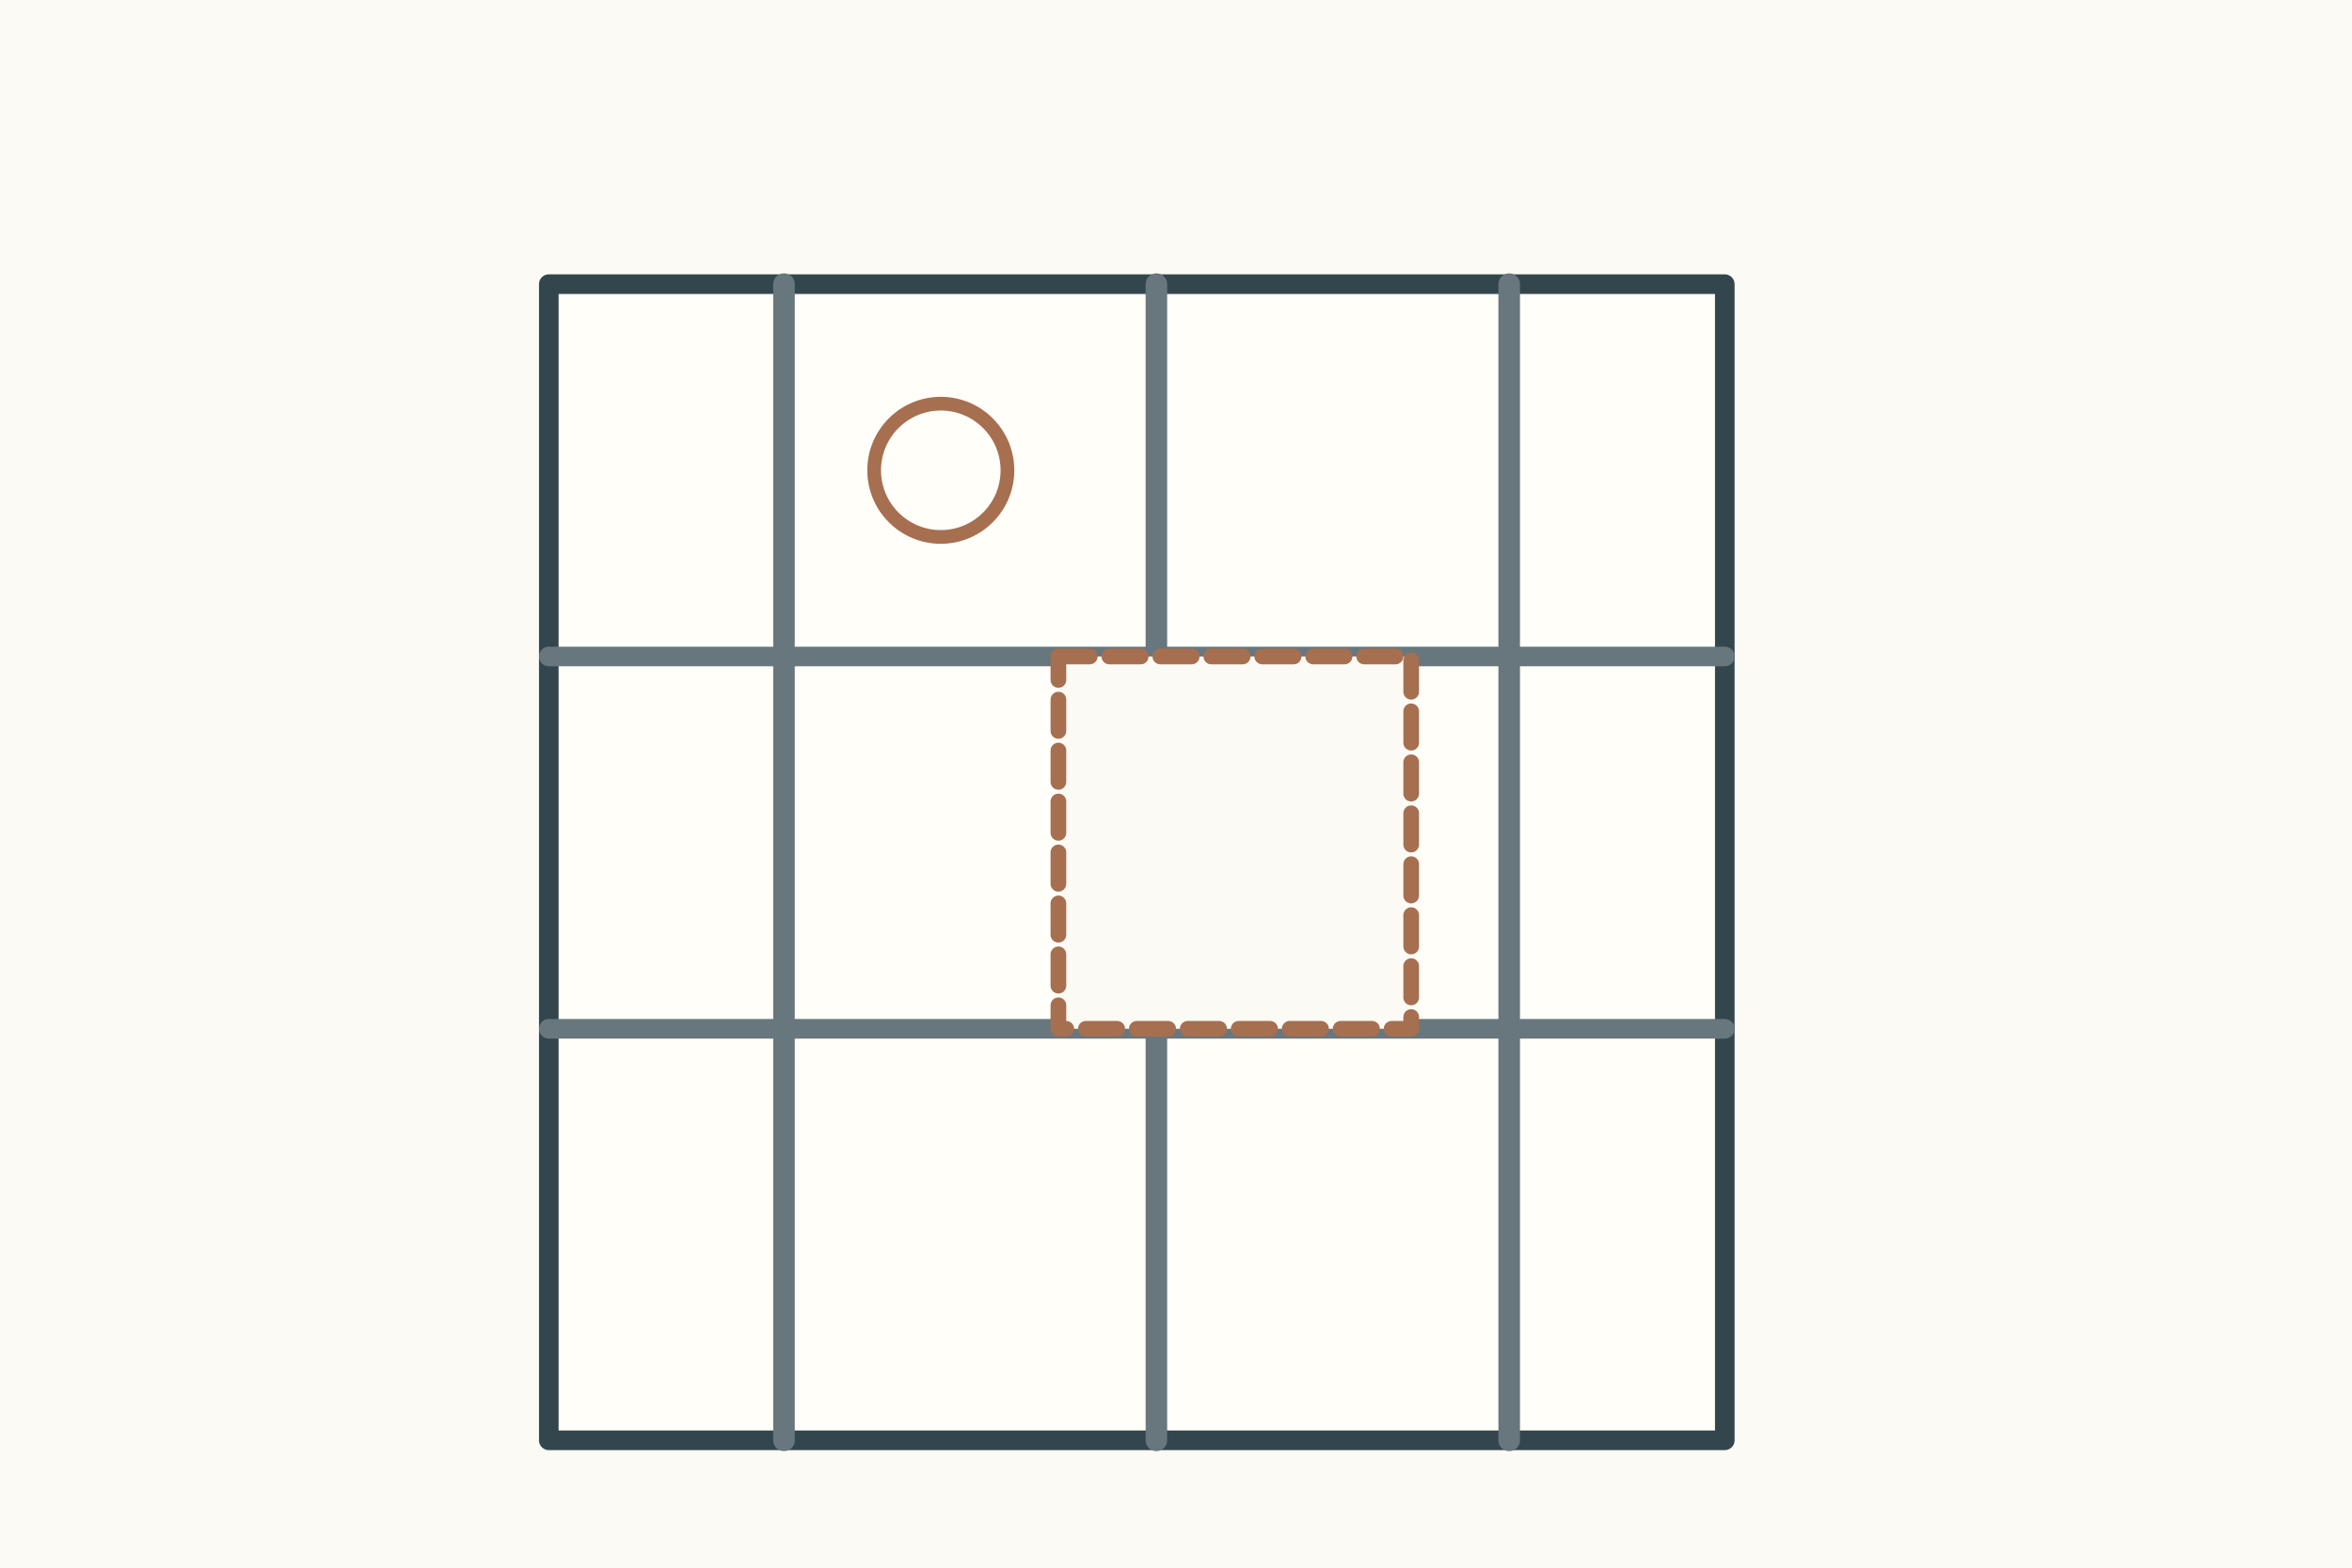
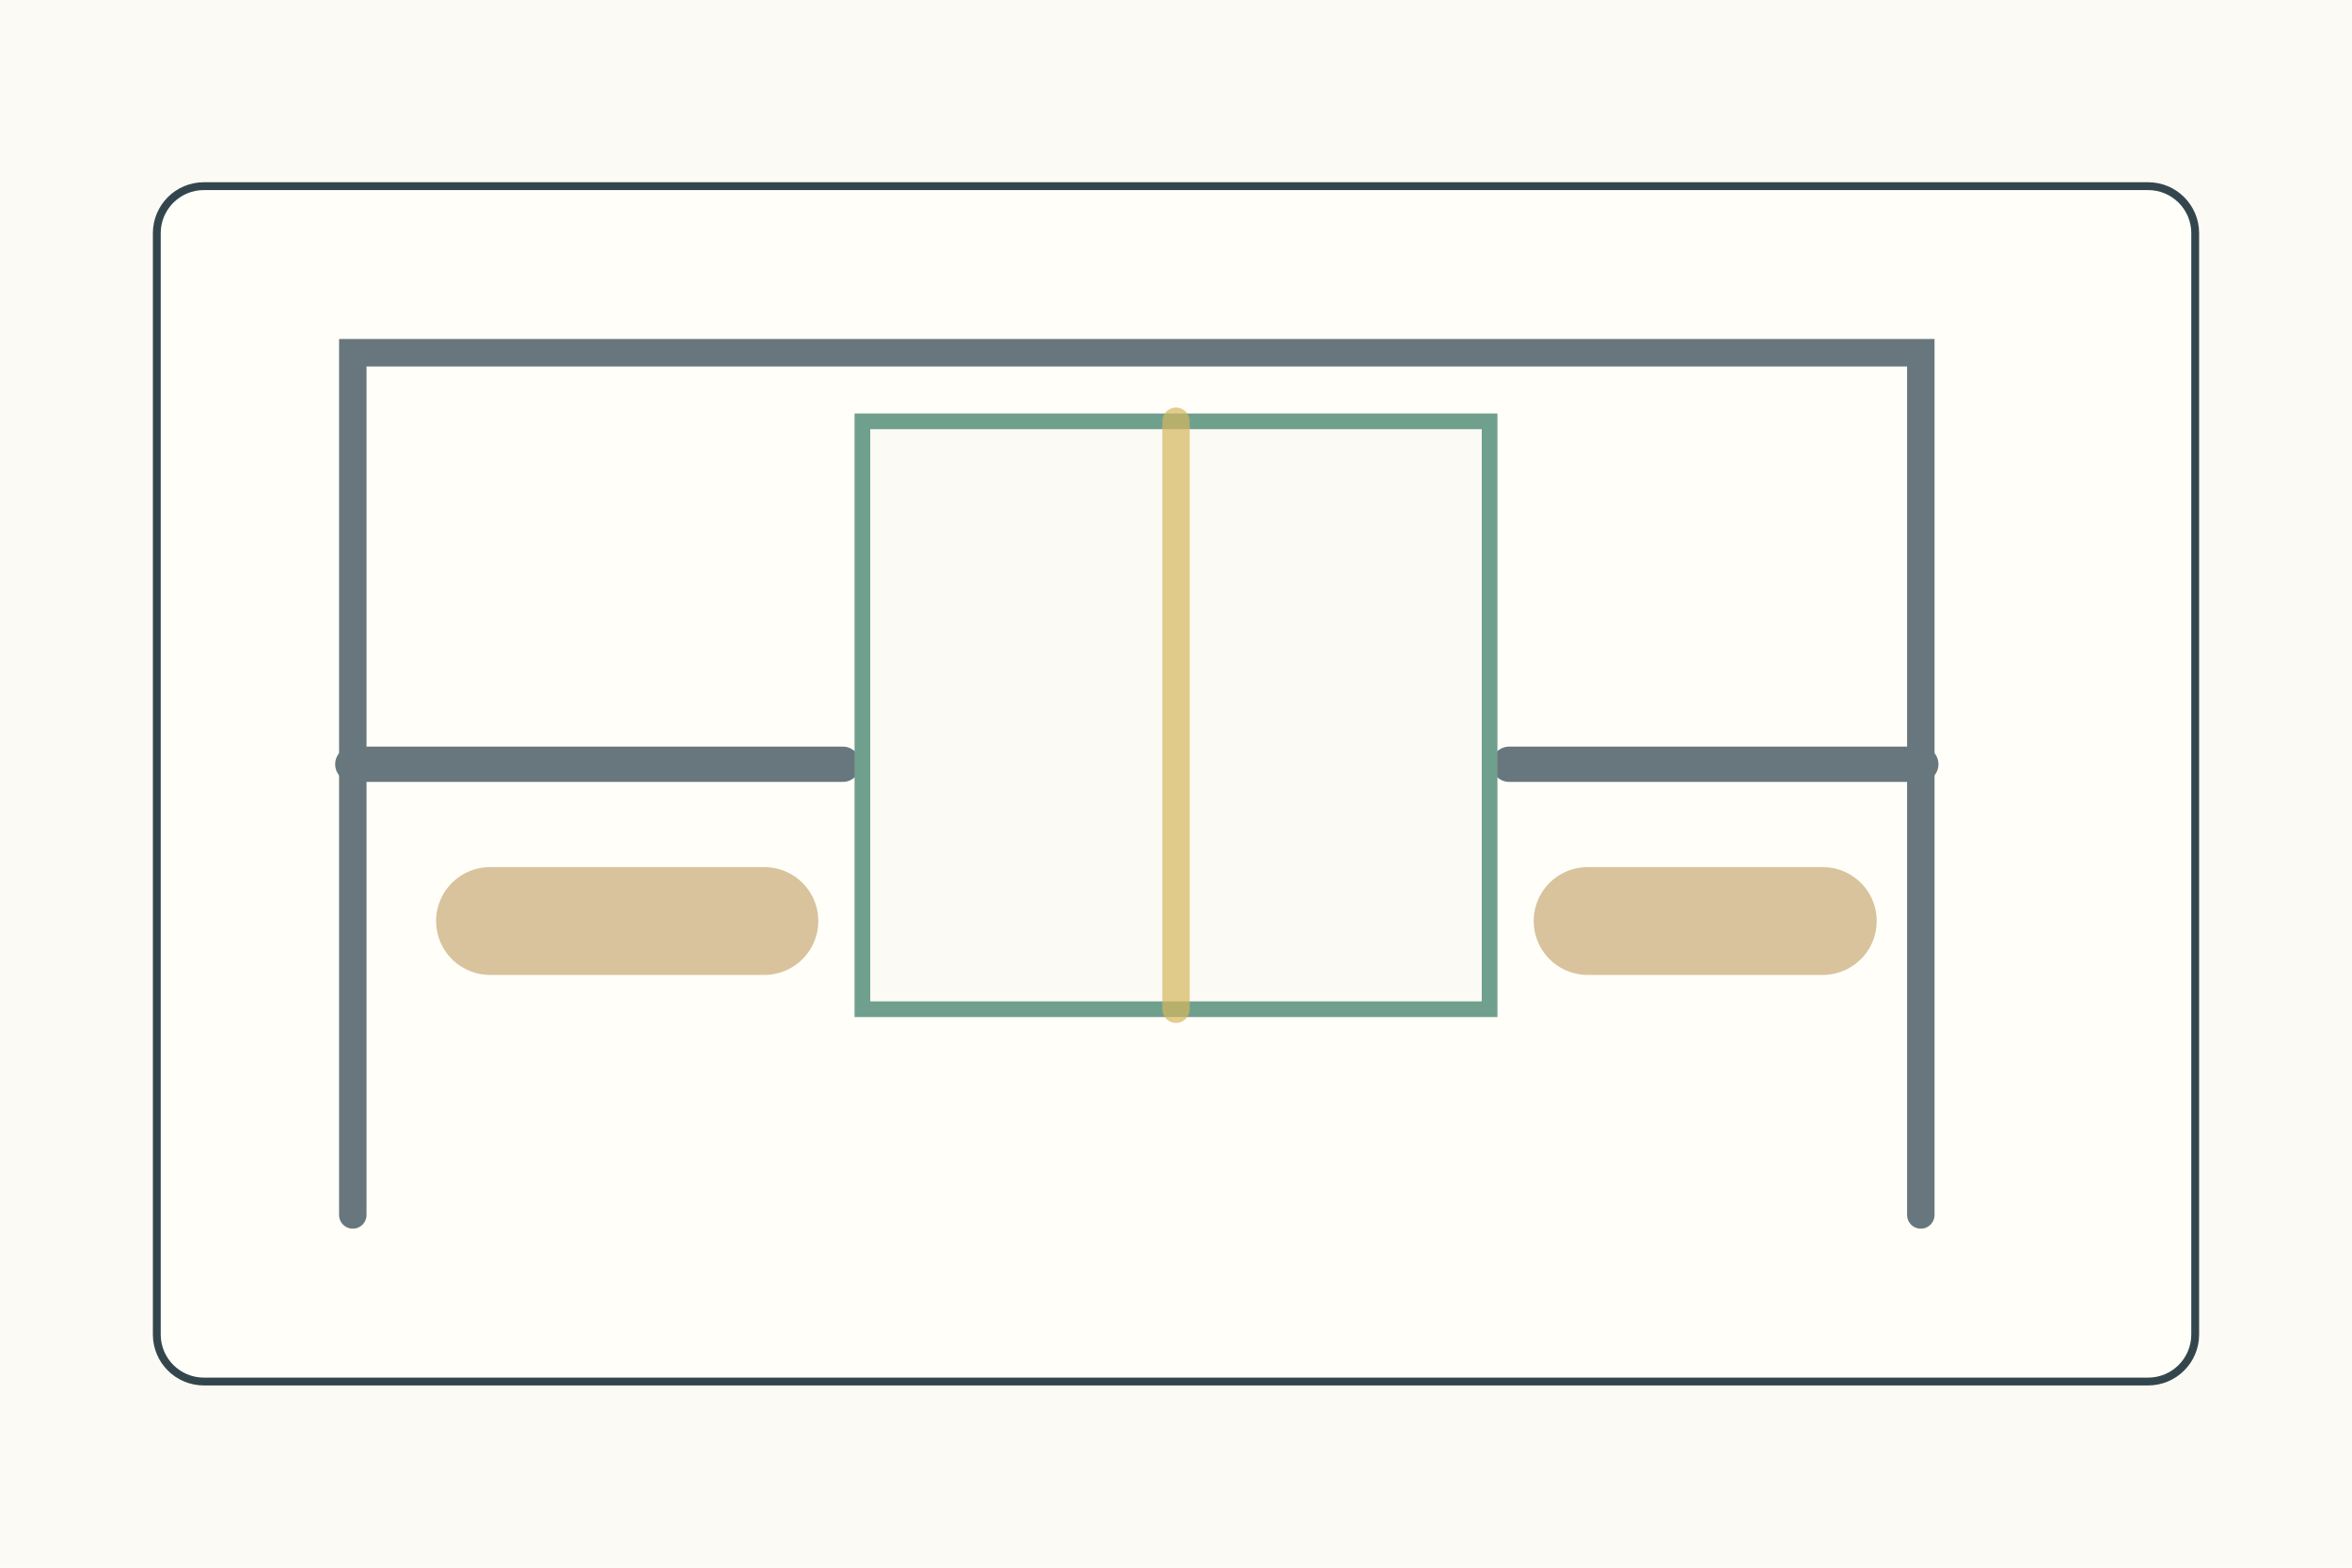
<svg xmlns="http://www.w3.org/2000/svg" width="1200" height="800">
  <rect width="1200" height="800" fill="#fbfaf4" />
-   <g stroke="#34464d" stroke-width="4" fill="none" stroke-linecap="round" stroke-linejoin="round">
-     <g transform="translate(120 75)">
-       <rect x="160" y="70" width="600" height="590" fill="#fffef9" stroke-width="10" />
-       <path d="M160 260h600M160 450h600" stroke="#68777d" stroke-width="10" />
-       <path d="M280 70v590M470 70v590M650 70v590" stroke="#68777d" stroke-width="11" />
-       <rect x="420" y="260" width="180" height="190" fill="#fbfaf4" stroke="#a66f50" stroke-width="8" stroke-dasharray="16 10" />
-       <circle cx="360" cy="165" r="34" fill="none" stroke="#a66f50" stroke-width="7" />
-     </g>
+   <g stroke="#34464d" stroke-width="4" fill="none" stroke-linecap="round">
+     <rect x="80" y="95" width="1040" height="610" rx="24" fill="#fffef9" />
+     <path d="M180 620V180h800v440" stroke="#68777d" stroke-width="14" />
+     <path d="M180 390h250M770 390h210" stroke="#68777d" stroke-width="18" />
+     <rect x="440" y="215" width="320" height="300" fill="#fbfaf4" stroke="#6f9f8d" stroke-width="8" />
+     <path d="M600 215v300" stroke="#d6b65e" stroke-width="14" opacity=".7" />
+     <path d="M250 470h140M810 470h120" stroke="#d8c39d" stroke-width="55" />
  </g>
</svg>
